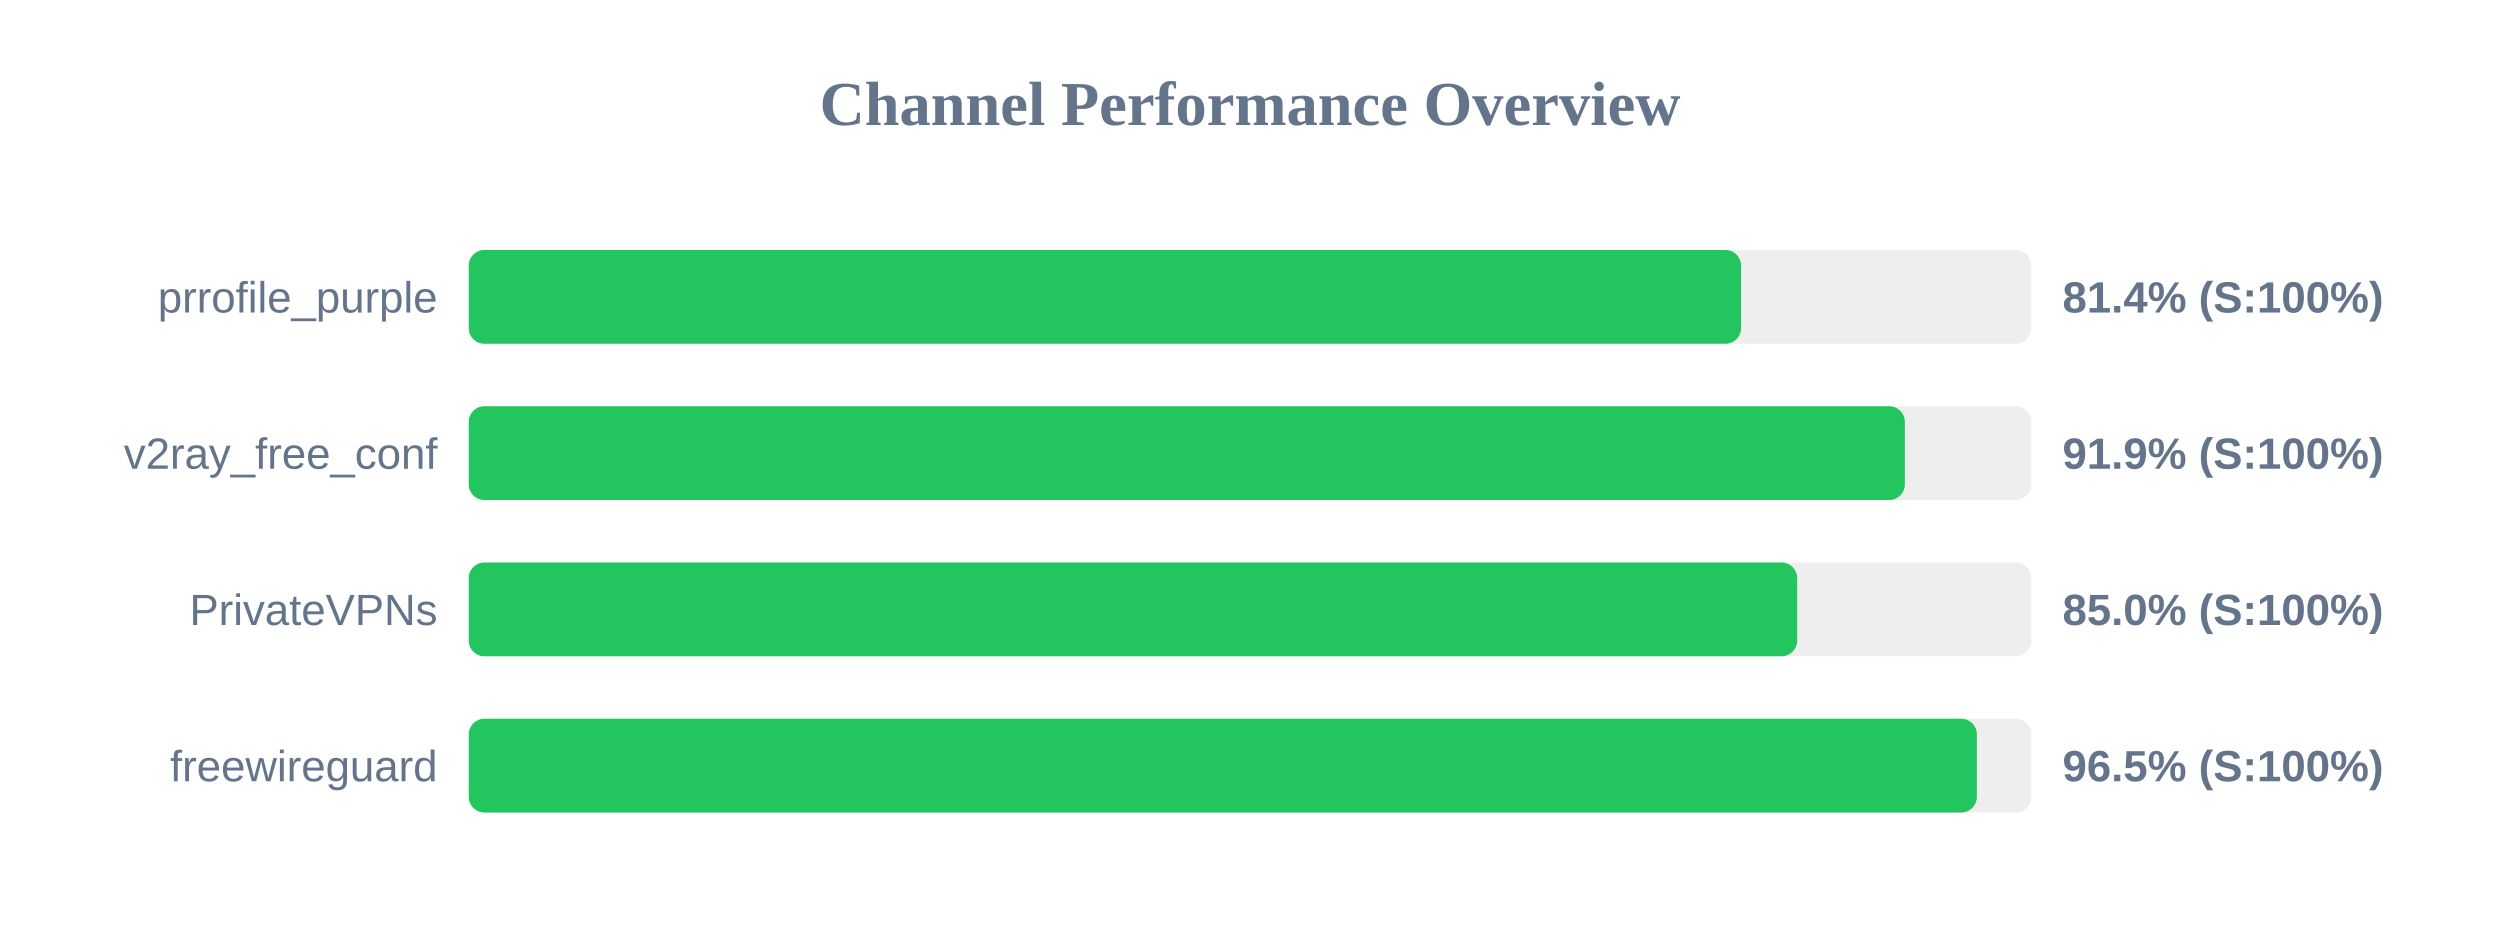
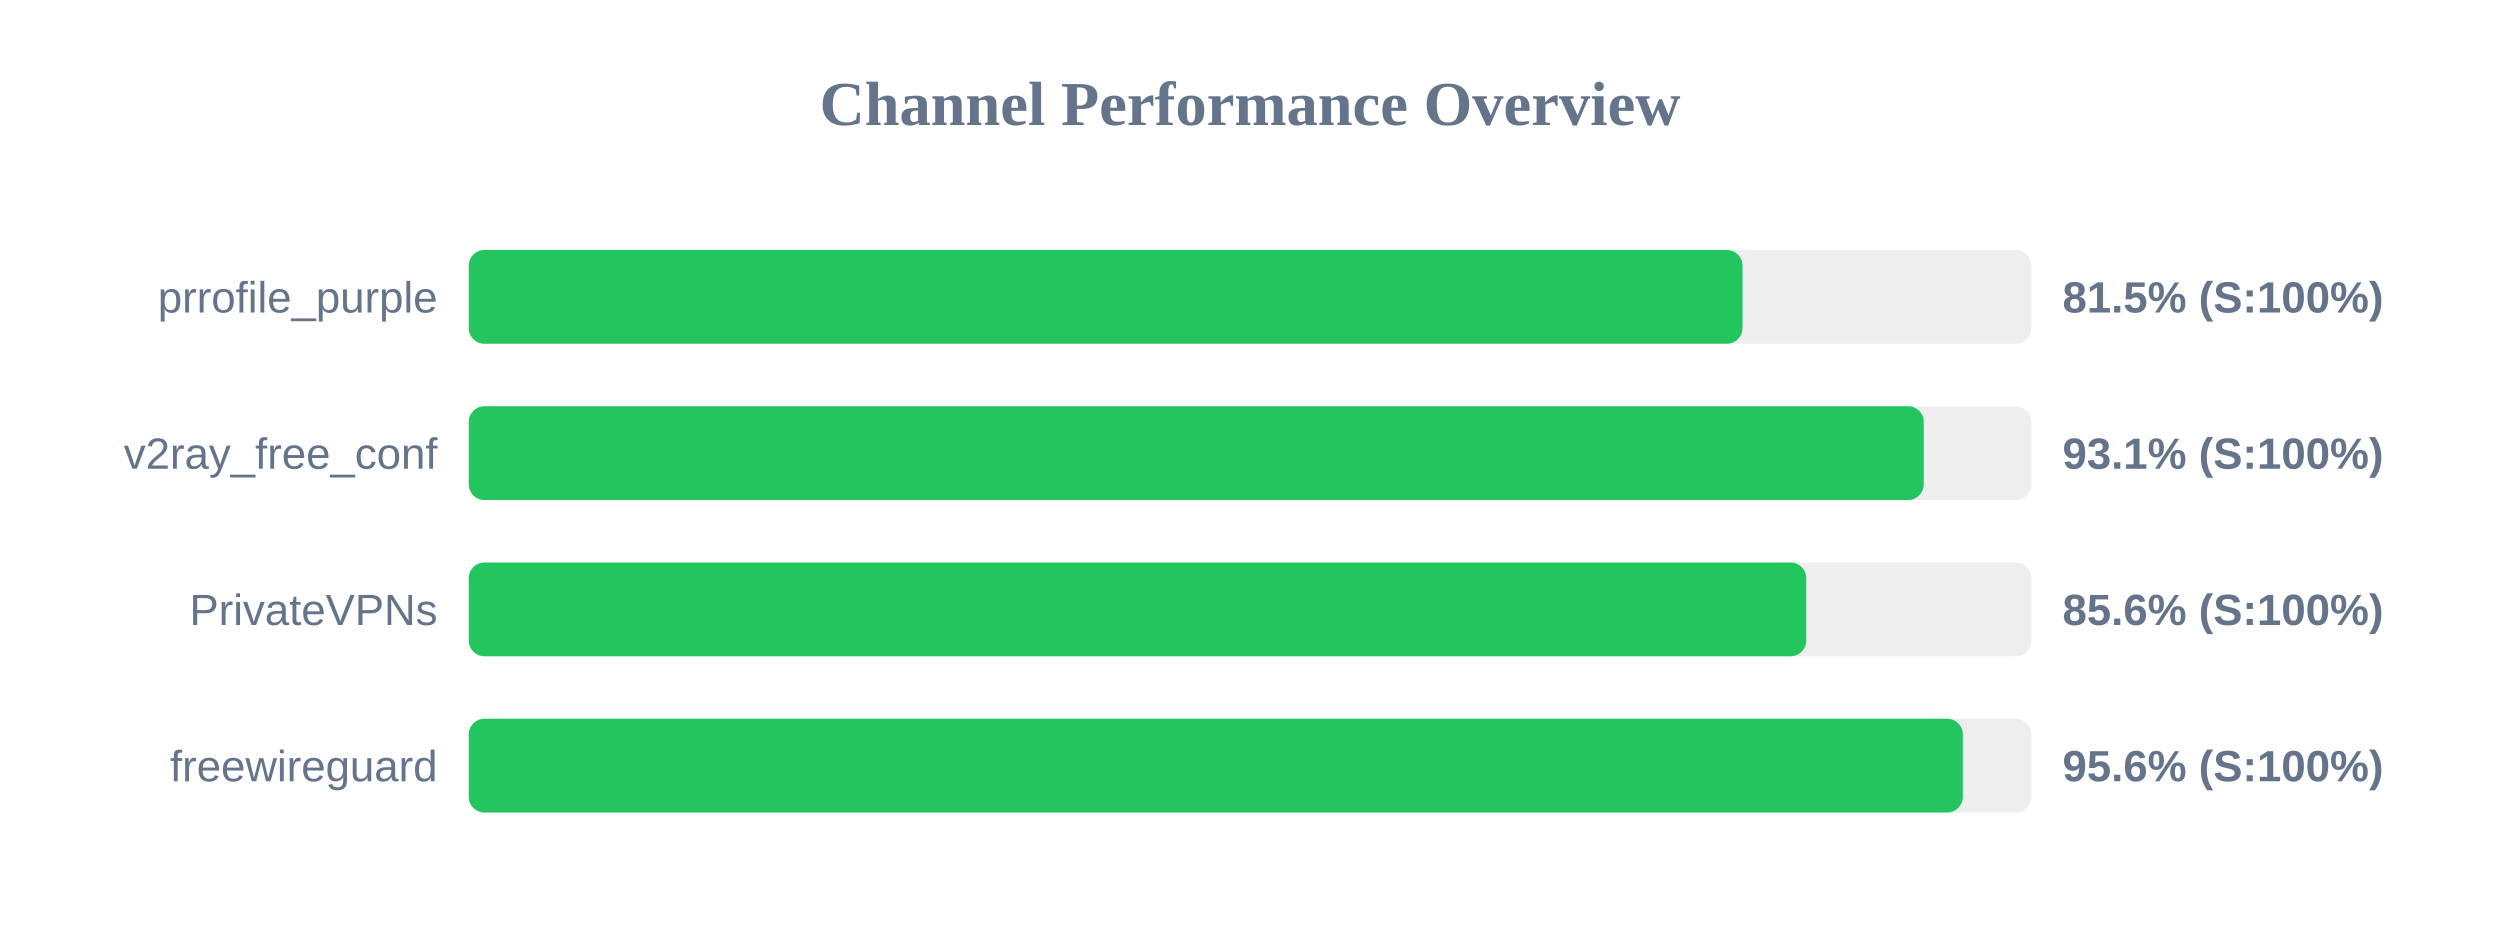
<svg xmlns="http://www.w3.org/2000/svg" width="800" height="300" version="1.1">
  <style>
        .row { font: 14px Arial; fill: #64748b; }
        .score { font: bold 14px Arial; fill: #64748b; }
    </style>
  <text x="400" y="40" text-anchor="middle" font-size="20px" font-weight="bold" fill="#64748b">Channel Performance Overview</text>
  <rect x="150" y="80" width="500" height="30" fill="#eee" rx="5" />
-   <rect x="150" y="80" width="407.15" height="30" fill="#22c55e" rx="5" />
+   <rect x="150" y="80" width="407.6" height="30" fill="#22c55e" rx="5" />
  <text x="140" y="100" text-anchor="end" class="row">prrofile_purple</text>
-   <text x="660" y="100" text-anchor="start" class="score">81.4% (S:100%)</text>
+   <text x="660" y="100" text-anchor="start" class="score">81.5% (S:100%)</text>
  <rect x="150" y="130" width="500" height="30" fill="#eee" rx="5" />
-   <rect x="150" y="130" width="459.55" height="30" fill="#22c55e" rx="5" />
+   <rect x="150" y="130" width="465.6" height="30" fill="#22c55e" rx="5" />
  <text x="140" y="150" text-anchor="end" class="row">v2ray_free_conf</text>
-   <text x="660" y="150" text-anchor="start" class="score">91.9% (S:100%)</text>
+   <text x="660" y="150" text-anchor="start" class="score">93.1% (S:100%)</text>
  <rect x="150" y="180" width="500" height="30" fill="#eee" rx="5" />
-   <rect x="150" y="180" width="425.1" height="30" fill="#22c55e" rx="5" />
+   <rect x="150" y="180" width="428.0" height="30" fill="#22c55e" rx="5" />
  <text x="140" y="200" text-anchor="end" class="row">PrivateVPNs</text>
-   <text x="660" y="200" text-anchor="start" class="score">85.0% (S:100%)</text>
+   <text x="660" y="200" text-anchor="start" class="score">85.6% (S:100%)</text>
  <rect x="150" y="230" width="500" height="30" fill="#eee" rx="5" />
-   <rect x="150" y="230" width="482.6" height="30" fill="#22c55e" rx="5" />
+   <rect x="150" y="230" width="478.1" height="30" fill="#22c55e" rx="5" />
  <text x="140" y="250" text-anchor="end" class="row">freewireguard</text>
-   <text x="660" y="250" text-anchor="start" class="score">96.5% (S:100%)</text>
+   <text x="660" y="250" text-anchor="start" class="score">95.6% (S:100%)</text>
</svg>
